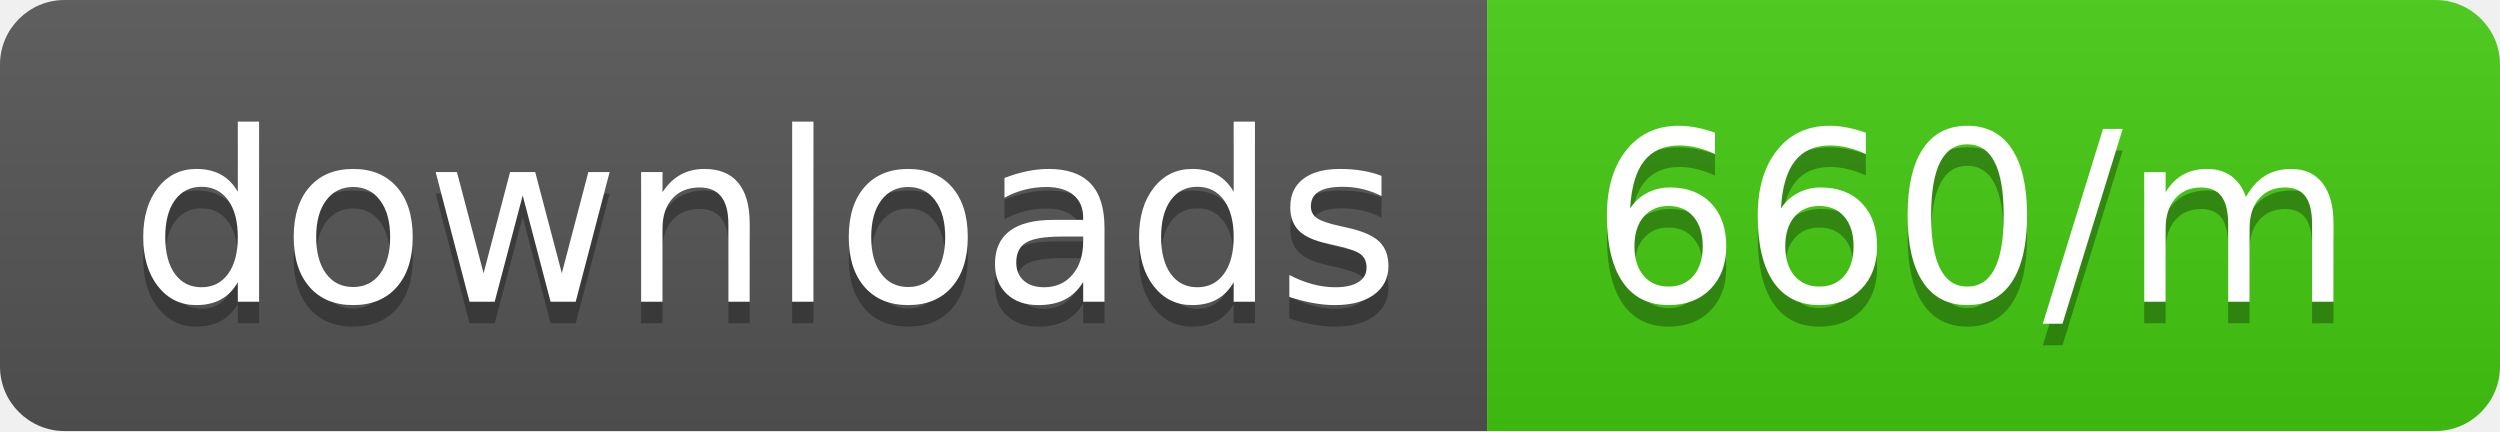
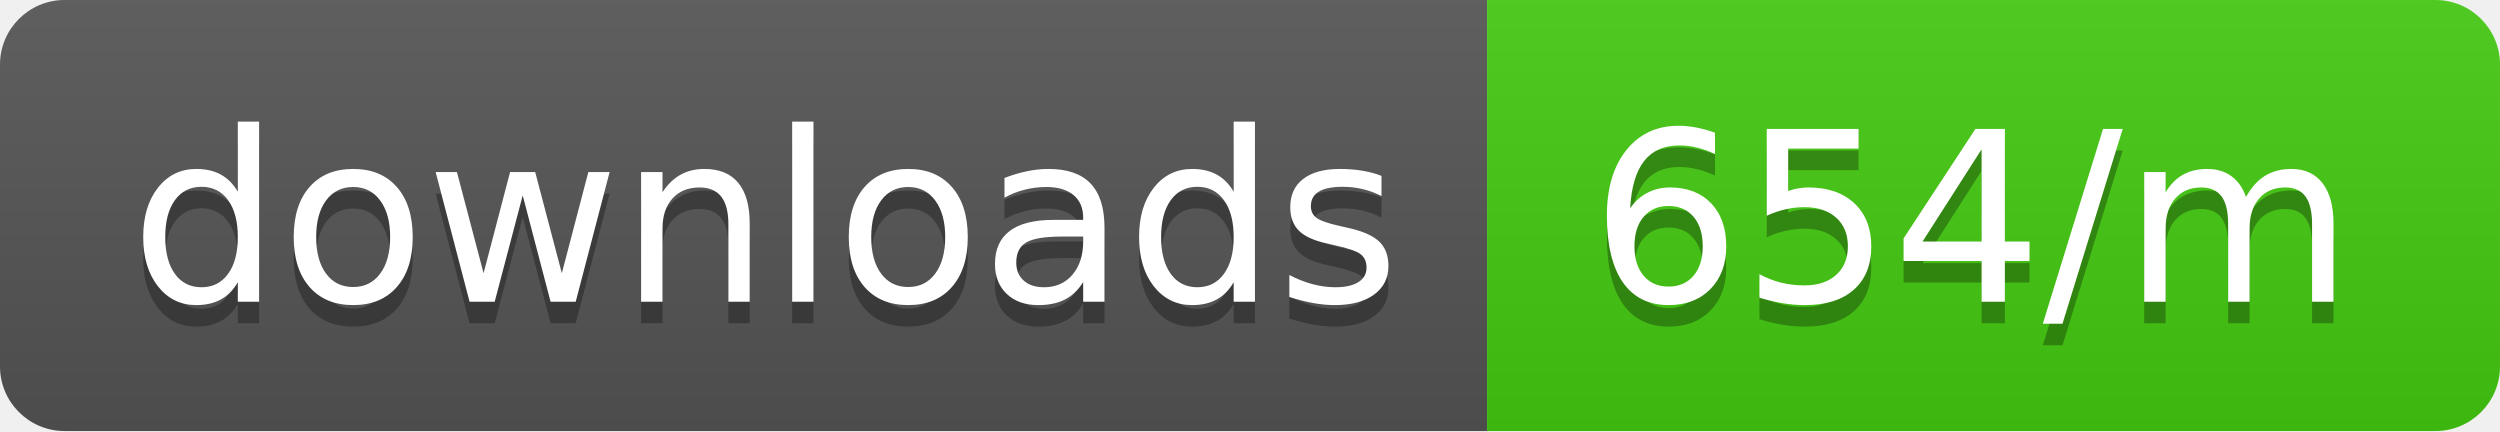
<svg xmlns="http://www.w3.org/2000/svg" width="116" height="20">
  <linearGradient id="b" x2="0" y2="100%">
    <stop offset="0" stop-color="#bbb" stop-opacity=".1" />
    <stop offset="1" stop-opacity=".1" />
  </linearGradient>
  <clipPath id="a">
    <rect width="116" height="20" rx="3" fill="#fff" />
  </clipPath>
  <g clip-path="url(#a)">
    <path fill="#555" d="M0 0h69v20H0z" />
    <path fill="#4c1" d="M69 0h47v20H69z" />
    <path fill="url(#b)" d="M0 0h116v20H0z" />
  </g>
  <g fill="#fff" text-anchor="middle" font-family="DejaVu Sans,Verdana,Geneva,sans-serif" font-size="110">
    <text x="355" y="150" fill="#010101" fill-opacity=".3" transform="scale(.1)" textLength="590">downloads</text>
    <text x="355" y="140" transform="scale(.1)" textLength="590">downloads</text>
-     <text x="915" y="150" fill="#010101" fill-opacity=".3" transform="scale(.1)" textLength="370">660/m</text>
-     <text x="915" y="140" transform="scale(.1)" textLength="370">660/m</text>
+     <text x="915" y="150" fill="#010101" fill-opacity=".3" transform="scale(.1)" textLength="370">654/m</text>
+     <text x="915" y="140" transform="scale(.1)" textLength="370">654/m</text>
  </g>
</svg>
